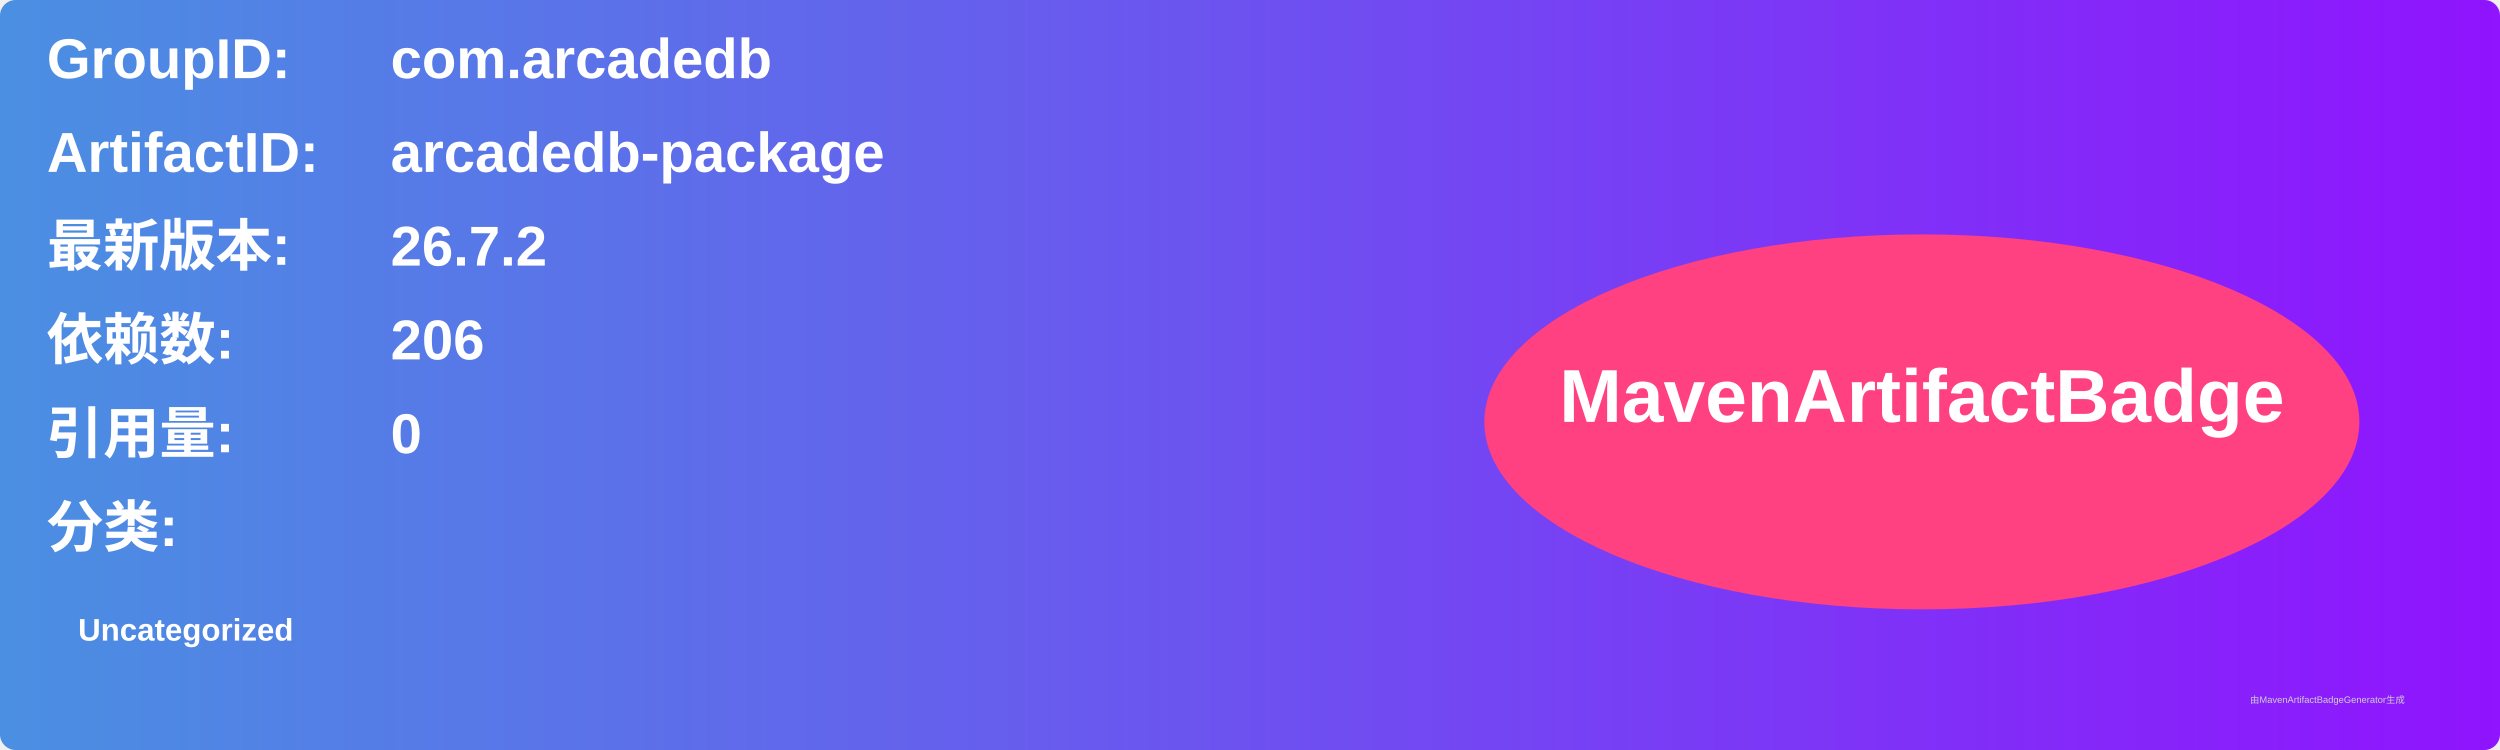
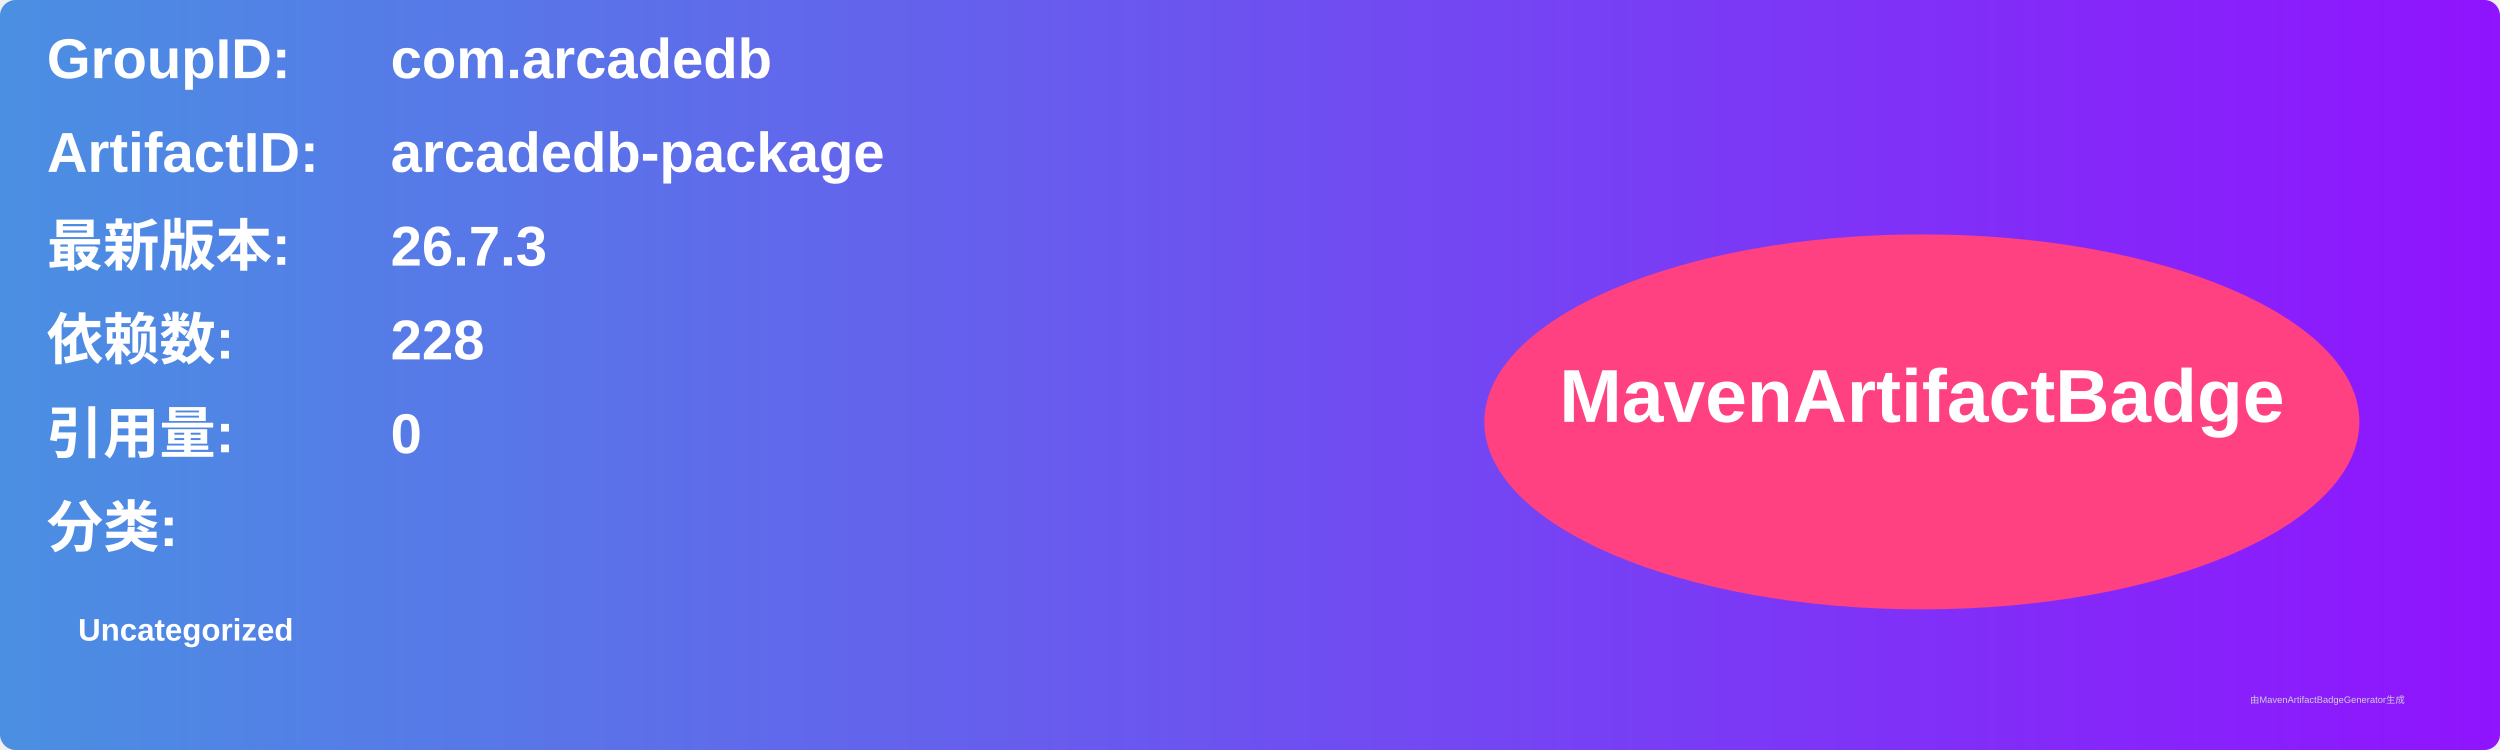
<svg xmlns="http://www.w3.org/2000/svg" width="800" height="240" viewBox="0 0 800 240">
  <linearGradient id="grad" x1="0%" y1="0%" x2="100%" y2="0%">
    <stop offset="0%" stop-color="#4a90e2" />
    <stop offset="100%" stop-color="#9013fe" />
  </linearGradient>
  <rect width="100%" height="100%" rx="5" ry="5" fill="url(#grad)" />
  <g transform="translate(15, 15)">
    <text x="0" y="10" font-family="Arial" font-size="18" fill="white" font-weight="bold" width="260">GroupID:</text>
    <text x="110" y="10" font-family="Arial" font-size="18" fill="white" font-weight="bold" width="460">com.arcadedb</text>
    <text x="0" y="40" font-family="Arial" font-size="18" fill="white" font-weight="bold" width="260">ArtifactID:</text>
    <text x="110" y="40" font-family="Arial" font-size="18" fill="white" font-weight="bold" width="460">arcadedb-package</text>
    <text x="0" y="70" font-family="Arial" font-size="18" fill="white" font-weight="bold">最新版本:</text>
    <text x="110" y="70" font-family="Arial" font-size="18" fill="white" font-weight="bold">
-       <tspan font-weight="bold">26.7.2</tspan>
+       <tspan font-weight="bold">26.7.3</tspan>
    </text>
    <text x="0" y="100" font-family="Arial" font-size="18" fill="white" font-weight="bold">依赖数: </text>
    <text x="110" y="100" font-family="Arial" font-size="18" fill="white">
-       <tspan font-weight="bold">206</tspan>
+       <tspan font-weight="bold">228</tspan>
    </text>
    <text x="0" y="130" font-family="Arial" font-size="18" fill="white" font-weight="bold">引用量: </text>
    <text x="110" y="130" font-family="Arial" font-size="18" fill="white">
      <tspan font-weight="bold">0</tspan>
    </text>
    <text x="0" y="160" font-family="Arial" font-size="18" fill="white" font-weight="bold">分类:</text>
    <text x="10" y="190" font-family="Arial" font-size="10" fill="white">
      <tspan font-weight="bold">Uncategorized</tspan>
    </text>
    <ellipse cx="600" cy="120" rx="140" ry="60" fill="#ff4081" />
    <text x="600" y="120" text-anchor="middle" font-family="Arial" font-size="24" fill="white" font-weight="bold">MavenArtifactBadge</text>
  </g>
  <text x="720" y="225" font-family="Arial" font-size="3" fill="#d0d0d0">由MavenArtifactBadgeGenerator生成</text>
</svg>
